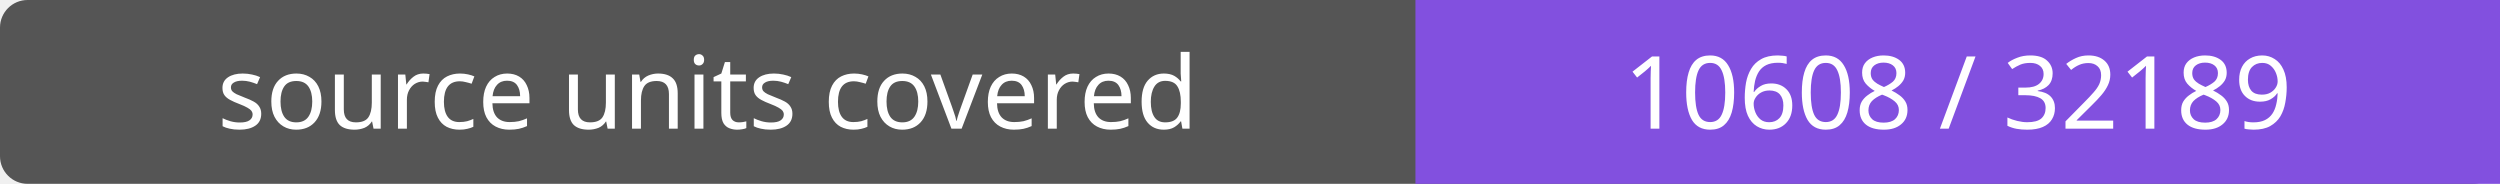
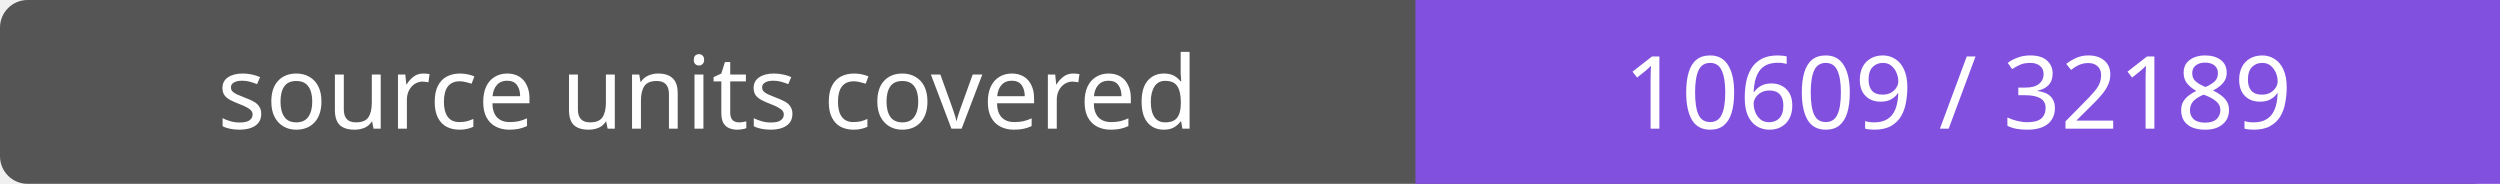
- <svg xmlns="http://www.w3.org/2000/svg" width="272" height="20" role="img" aria-label="source units covered: 10608 / 32189">
+ <svg xmlns="http://www.w3.org/2000/svg" width="272" height="20" role="img" aria-label="source units covered: 10609 / 32189">
  <rect width="272" height="20" rx="3" fill="#555" />
  <path fill="#8250df" d="M154 0h118v20H154z" />
  <g fill="#fff" text-anchor="middle" font-family="Verdana,sans-serif" font-size="11">
    <text x="77.0" y="14">source units covered</text>
-     <text x="213.0" y="14">10608 / 32189</text>
+     <text x="213.0" y="14">10609 / 32189</text>
  </g>
</svg>
